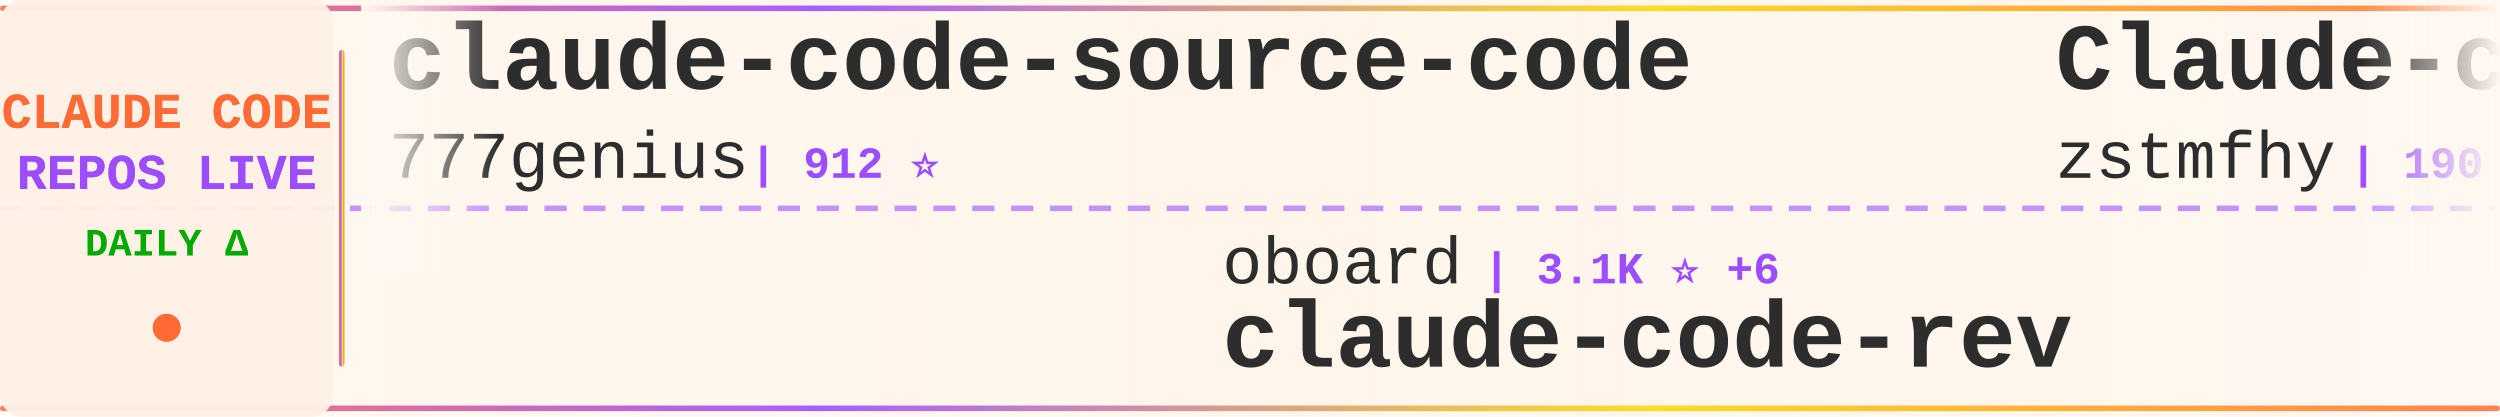
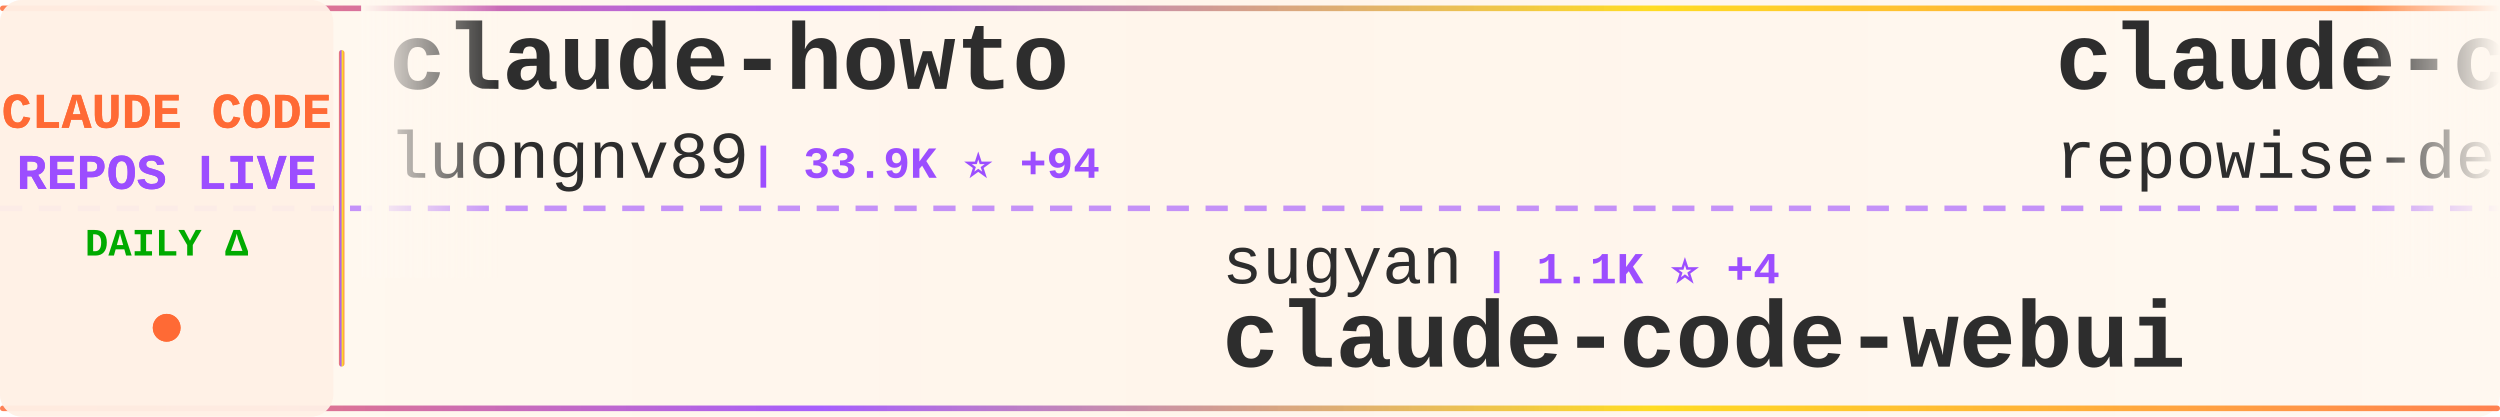
<svg xmlns="http://www.w3.org/2000/svg" width="900" height="150">
  <defs>
    <linearGradient id="tickerBg" x1="0%" y1="0%" x2="100%" y2="0%">
      <stop offset="0%" style="stop-color:#fff8f0;stop-opacity:0.98" />
      <stop offset="50%" style="stop-color:#fff5eb;stop-opacity:1" />
      <stop offset="100%" style="stop-color:#fff8f0;stop-opacity:0.98" />
    </linearGradient>
    <linearGradient id="borderGrad" x1="0%" y1="0%" x2="100%" y2="0%">
      <stop offset="0%" style="stop-color:#FF6B35;stop-opacity:0.85">
        <animate attributeName="stop-opacity" values="0.85;1;0.85" dur="2s" repeatCount="indefinite" />
      </stop>
      <stop offset="33%" style="stop-color:#9C4EFF;stop-opacity:0.9">
        <animate attributeName="stop-opacity" values="0.9;1;0.9" dur="2.2s" repeatCount="indefinite" />
      </stop>
      <stop offset="66%" style="stop-color:#FFD700;stop-opacity:0.85">
        <animate attributeName="stop-opacity" values="0.85;1;0.85" dur="1.8s" repeatCount="indefinite" />
      </stop>
      <stop offset="100%" style="stop-color:#FF6B35;stop-opacity:0.85">
        <animate attributeName="stop-opacity" values="0.85;1;0.85" dur="2s" repeatCount="indefinite" />
      </stop>
    </linearGradient>
    <filter id="textGlow">
      <feGaussianBlur stdDeviation="0.15" result="coloredBlur" />
      <feMerge>
        <feMergeNode in="coloredBlur" />
        <feMergeNode in="SourceGraphic" />
      </feMerge>
    </filter>
    <filter id="metricGlow">
      <feGaussianBlur stdDeviation="0.2" result="coloredBlur" />
      <feMerge>
        <feMergeNode in="coloredBlur" />
        <feMergeNode in="SourceGraphic" />
      </feMerge>
    </filter>
    <linearGradient id="leftFade" x1="0%" y1="0%" x2="100%" y2="0%">
      <stop offset="0%" style="stop-color:#fff8f0;stop-opacity:1" />
      <stop offset="100%" style="stop-color:#fff8f0;stop-opacity:0" />
    </linearGradient>
    <linearGradient id="rightFade" x1="0%" y1="0%" x2="100%" y2="0%">
      <stop offset="0%" style="stop-color:#fff8f0;stop-opacity:0" />
      <stop offset="100%" style="stop-color:#fff8f0;stop-opacity:1" />
    </linearGradient>
  </defs>
  <rect width="900" height="150" fill="url(#tickerBg)" rx="8" />
  <rect x="0" y="2" width="900" height="2" fill="url(#borderGrad)" rx="1" />
  <rect x="0" y="146" width="900" height="2" fill="url(#borderGrad)" rx="1" />
  <line x1="0" y1="75" x2="900" y2="75" stroke="#9C4EFF" stroke-width="2" stroke-dasharray="8 6" opacity="0.6" />
  <rect x="0" y="0" width="120" height="150" fill="#fff0e6" opacity="0.95" rx="8" />
  <text x="60" y="46" font-family="'Courier New', monospace" font-size="18" font-weight="bold" fill="#FF6B35" text-anchor="middle" filter="url(#textGlow)">
    CLAUDE CODE
  </text>
  <text x="60" y="68" font-family="'Courier New', monospace" font-size="18" font-weight="bold" fill="#9C4EFF" text-anchor="middle" filter="url(#textGlow)">
    REPOS LIVE
  </text>
  <text x="60" y="92" font-family="'Courier New', monospace" font-size="14" font-weight="bold" fill="#00aa00" text-anchor="middle">
    DAILY Δ
  </text>
  <circle cx="60" cy="118" r="5" fill="#FF6B35" filter="url(#metricGlow)">
    <animate attributeName="r" values="4;6;4" dur="1.5s" repeatCount="indefinite" />
    <animate attributeName="opacity" values="0.6;1;0.6" dur="1.5s" repeatCount="indefinite" />
  </circle>
  <rect x="122" y="18" width="2" height="114" fill="url(#borderGrad)" rx="1" />
  <clipPath id="tickerClip">
    <rect x="130" y="0" width="770" height="150" />
  </clipPath>
  <g clip-path="url(#tickerClip)">
    <g id="tickerItems">
      <animateTransform attributeName="transform" attributeType="XML" type="translate" from="0 0" to="-3000 0" dur="54s" repeatCount="indefinite" />
      <g transform="translate(0, 0)">
-         <text x="140" y="32" font-family="'Courier New', monospace" font-size="34" font-weight="bold" fill="#2d2d2d">claude-code-source-code</text>
-         <text x="140" y="64" font-family="'Courier New', monospace" font-size="24" font-weight="normal" fill="#2d2d2d" opacity="1.0">777genius</text>
-         <text x="270" y="64" font-family="'Courier New', monospace" font-size="16" font-weight="bold" fill="#9C4EFF"> | 912 ⭐</text>
+         <text x="140" y="32" font-family="'Courier New', monospace" font-size="34" font-weight="bold" fill="#2d2d2d">claude-howto</text>
+         <text x="140" y="64" font-family="'Courier New', monospace" font-size="24" font-weight="normal" fill="#2d2d2d" opacity="1.0">luongnv89</text>
+         <text x="270" y="64" font-family="'Courier New', monospace" font-size="16" font-weight="bold" fill="#9C4EFF"> | 33.9K ⭐ +94</text>
      </g>
      <g transform="translate(300, 0)">
-         <text x="140" y="102" font-family="'Courier New', monospace" font-size="24" font-weight="normal" fill="#2d2d2d" opacity="1.0">oboard</text>
-         <text x="234" y="102" font-family="'Courier New', monospace" font-size="16" font-weight="bold" fill="#9C4EFF"> | 3.1K ⭐ +6</text>
-         <text x="140" y="132" font-family="'Courier New', monospace" font-size="34" font-weight="bold" fill="#2d2d2d">claude-code-rev</text>
+         <text x="140" y="102" font-family="'Courier New', monospace" font-size="24" font-weight="normal" fill="#2d2d2d" opacity="1.0">sugyan</text>
+         <text x="234" y="102" font-family="'Courier New', monospace" font-size="16" font-weight="bold" fill="#9C4EFF"> | 1.1K ⭐ +4</text>
+         <text x="140" y="132" font-family="'Courier New', monospace" font-size="34" font-weight="bold" fill="#2d2d2d">claude-code-webui</text>
      </g>
      <g transform="translate(600, 0)">
-         <text x="140" y="32" font-family="'Courier New', monospace" font-size="34" font-weight="bold" fill="#2d2d2d">Claude-code</text>
-         <text x="140" y="64" font-family="'Courier New', monospace" font-size="24" font-weight="normal" fill="#2d2d2d" opacity="1.0">zstmfhy</text>
-         <text x="246" y="64" font-family="'Courier New', monospace" font-size="16" font-weight="bold" fill="#9C4EFF"> | 190 ⭐</text>
+         <text x="140" y="32" font-family="'Courier New', monospace" font-size="34" font-weight="bold" fill="#2d2d2d">claude-code-prompts</text>
+         <text x="140" y="64" font-family="'Courier New', monospace" font-size="24" font-weight="normal" fill="#2d2d2d" opacity="1.0">repowise-dev</text>
+         <text x="306" y="64" font-family="'Courier New', monospace" font-size="16" font-weight="bold" fill="#9C4EFF"> | 1.1K ⭐ +8</text>
      </g>
      <g transform="translate(900, 0)">
-         <text x="140" y="102" font-family="'Courier New', monospace" font-size="24" font-weight="normal" fill="#2d2d2d" opacity="1.0">T-Lab-CUHKSZ</text>
-         <text x="306" y="102" font-family="'Courier New', monospace" font-size="16" font-weight="bold" fill="#9C4EFF"> | 313 ⭐ +1</text>
-         <text x="140" y="132" font-family="'Courier New', monospace" font-size="34" font-weight="bold" fill="#2d2d2d">claude-code</text>
+         <text x="140" y="102" font-family="'Courier New', monospace" font-size="24" font-weight="normal" fill="#2d2d2d" opacity="1.0">ykdojo</text>
+         <text x="234" y="102" font-family="'Courier New', monospace" font-size="16" font-weight="bold" fill="#9C4EFF"> | 8.4K ⭐ +21</text>
+         <text x="140" y="132" font-family="'Courier New', monospace" font-size="34" font-weight="bold" fill="#2d2d2d">claude-code-tips</text>
      </g>
      <g transform="translate(1200, 0)">
-         <text x="140" y="32" font-family="'Courier New', monospace" font-size="34" font-weight="bold" fill="#2d2d2d">claude-code</text>
-         <text x="140" y="64" font-family="'Courier New', monospace" font-size="24" font-weight="normal" fill="#2d2d2d" opacity="1.0">codeaashu</text>
-         <text x="270" y="64" font-family="'Courier New', monospace" font-size="16" font-weight="bold" fill="#9C4EFF"> | 2.7K ⭐ +7</text>
+         <text x="140" y="32" font-family="'Courier New', monospace" font-size="34" font-weight="bold" fill="#2d2d2d">claude-code-guide</text>
+         <text x="140" y="64" font-family="'Courier New', monospace" font-size="24" font-weight="normal" fill="#2d2d2d" opacity="1.0">Cranot</text>
+         <text x="234" y="64" font-family="'Courier New', monospace" font-size="16" font-weight="bold" fill="#9C4EFF"> | 2.8K ⭐ +3</text>
      </g>
      <g transform="translate(1500, 0)">
-         <text x="140" y="102" font-family="'Courier New', monospace" font-size="24" font-weight="normal" fill="#2d2d2d" opacity="1.0">Maciek-roboblog</text>
-         <text x="342" y="102" font-family="'Courier New', monospace" font-size="16" font-weight="bold" fill="#9C4EFF"> | 8.0K ⭐ +13</text>
-         <text x="140" y="132" font-family="'Courier New', monospace" font-size="34" font-weight="bold" fill="#2d2d2d">Claude-Code-Usage-Monito...</text>
+         <text x="140" y="102" font-family="'Courier New', monospace" font-size="24" font-weight="normal" fill="#2d2d2d" opacity="1.0">snarktank</text>
+         <text x="270" y="102" font-family="'Courier New', monospace" font-size="16" font-weight="bold" fill="#9C4EFF"> | 19.4K ⭐ +46</text>
+         <text x="140" y="132" font-family="'Courier New', monospace" font-size="34" font-weight="bold" fill="#2d2d2d">ralph</text>
      </g>
      <g transform="translate(1800, 0)">
-         <text x="140" y="32" font-family="'Courier New', monospace" font-size="34" font-weight="bold" fill="#2d2d2d">claude-code-ultimate-gui...</text>
-         <text x="140" y="64" font-family="'Courier New', monospace" font-size="24" font-weight="normal" fill="#2d2d2d" opacity="1.0">FlorianBruniaux</text>
-         <text x="342" y="64" font-family="'Courier New', monospace" font-size="16" font-weight="bold" fill="#9C4EFF"> | 4.5K ⭐ +16</text>
+         <text x="140" y="32" font-family="'Courier New', monospace" font-size="34" font-weight="bold" fill="#2d2d2d">claude-plugins-official</text>
+         <text x="140" y="64" font-family="'Courier New', monospace" font-size="24" font-weight="normal" fill="#2d2d2d" opacity="1.0">anthropics</text>
+         <text x="282" y="64" font-family="'Courier New', monospace" font-size="16" font-weight="bold" fill="#9C4EFF"> | 25.4K ⭐ +2.3K</text>
      </g>
      <g transform="translate(2100, 0)">
-         <text x="140" y="102" font-family="'Courier New', monospace" font-size="24" font-weight="normal" fill="#2d2d2d" opacity="1.0">kodu-ai</text>
-         <text x="246" y="102" font-family="'Courier New', monospace" font-size="16" font-weight="bold" fill="#9C4EFF"> | 5.3K ⭐</text>
-         <text x="140" y="132" font-family="'Courier New', monospace" font-size="34" font-weight="bold" fill="#2d2d2d">claude-coder</text>
+         <text x="140" y="102" font-family="'Courier New', monospace" font-size="24" font-weight="normal" fill="#2d2d2d" opacity="1.0">disler</text>
+         <text x="234" y="102" font-family="'Courier New', monospace" font-size="16" font-weight="bold" fill="#9C4EFF"> | 3.7K ⭐ +5</text>
+         <text x="140" y="132" font-family="'Courier New', monospace" font-size="34" font-weight="bold" fill="#2d2d2d">claude-code-hooks-master...</text>
      </g>
      <g transform="translate(2400, 0)">
-         <text x="140" y="32" font-family="'Courier New', monospace" font-size="34" font-weight="bold" fill="#2d2d2d">claude-code-analysis</text>
-         <text x="140" y="64" font-family="'Courier New', monospace" font-size="24" font-weight="normal" fill="#2d2d2d" opacity="1.0">liuup</text>
-         <text x="222" y="64" font-family="'Courier New', monospace" font-size="16" font-weight="bold" fill="#9C4EFF"> | 2.7K ⭐ +25</text>
+         <text x="140" y="32" font-family="'Courier New', monospace" font-size="34" font-weight="bold" fill="#2d2d2d">claude-code-sourcemap</text>
+         <text x="140" y="64" font-family="'Courier New', monospace" font-size="24" font-weight="normal" fill="#2d2d2d" opacity="1.0">Hyper66666</text>
+         <text x="282" y="64" font-family="'Courier New', monospace" font-size="16" font-weight="bold" fill="#9C4EFF"> | 214 ⭐</text>
      </g>
      <g transform="translate(2700, 0)">
-         <text x="140" y="102" font-family="'Courier New', monospace" font-size="24" font-weight="normal" fill="#2d2d2d" opacity="1.0">pedrohcgs</text>
-         <text x="270" y="102" font-family="'Courier New', monospace" font-size="16" font-weight="bold" fill="#9C4EFF"> | 1.1K ⭐ +1</text>
-         <text x="140" y="132" font-family="'Courier New', monospace" font-size="34" font-weight="bold" fill="#2d2d2d">claude-code-my-workflow</text>
+         <text x="140" y="102" font-family="'Courier New', monospace" font-size="24" font-weight="normal" fill="#2d2d2d" opacity="1.0">Piebald-AI</text>
+         <text x="282" y="102" font-family="'Courier New', monospace" font-size="16" font-weight="bold" fill="#9C4EFF"> | 10.4K ⭐ +32</text>
+         <text x="140" y="132" font-family="'Courier New', monospace" font-size="34" font-weight="bold" fill="#2d2d2d">claude-code-system-promp...</text>
      </g>
      <g transform="translate(3000, 0)">
-         <text x="140" y="32" font-family="'Courier New', monospace" font-size="34" font-weight="bold" fill="#2d2d2d">claude-code-source-code</text>
-         <text x="140" y="64" font-family="'Courier New', monospace" font-size="24" font-weight="normal" fill="#2d2d2d" opacity="1.0">777genius</text>
-         <text x="270" y="64" font-family="'Courier New', monospace" font-size="16" font-weight="bold" fill="#9C4EFF"> | 912 ⭐</text>
+         <text x="140" y="32" font-family="'Courier New', monospace" font-size="34" font-weight="bold" fill="#2d2d2d">claude-howto</text>
+         <text x="140" y="64" font-family="'Courier New', monospace" font-size="24" font-weight="normal" fill="#2d2d2d" opacity="1.0">luongnv89</text>
+         <text x="270" y="64" font-family="'Courier New', monospace" font-size="16" font-weight="bold" fill="#9C4EFF"> | 33.9K ⭐ +94</text>
      </g>
      <g transform="translate(3300, 0)">
-         <text x="140" y="102" font-family="'Courier New', monospace" font-size="24" font-weight="normal" fill="#2d2d2d" opacity="1.0">oboard</text>
-         <text x="234" y="102" font-family="'Courier New', monospace" font-size="16" font-weight="bold" fill="#9C4EFF"> | 3.1K ⭐ +6</text>
-         <text x="140" y="132" font-family="'Courier New', monospace" font-size="34" font-weight="bold" fill="#2d2d2d">claude-code-rev</text>
+         <text x="140" y="102" font-family="'Courier New', monospace" font-size="24" font-weight="normal" fill="#2d2d2d" opacity="1.0">sugyan</text>
+         <text x="234" y="102" font-family="'Courier New', monospace" font-size="16" font-weight="bold" fill="#9C4EFF"> | 1.1K ⭐ +4</text>
+         <text x="140" y="132" font-family="'Courier New', monospace" font-size="34" font-weight="bold" fill="#2d2d2d">claude-code-webui</text>
      </g>
      <g transform="translate(3600, 0)">
-         <text x="140" y="32" font-family="'Courier New', monospace" font-size="34" font-weight="bold" fill="#2d2d2d">Claude-code</text>
-         <text x="140" y="64" font-family="'Courier New', monospace" font-size="24" font-weight="normal" fill="#2d2d2d" opacity="1.0">zstmfhy</text>
-         <text x="246" y="64" font-family="'Courier New', monospace" font-size="16" font-weight="bold" fill="#9C4EFF"> | 190 ⭐</text>
+         <text x="140" y="32" font-family="'Courier New', monospace" font-size="34" font-weight="bold" fill="#2d2d2d">claude-code-prompts</text>
+         <text x="140" y="64" font-family="'Courier New', monospace" font-size="24" font-weight="normal" fill="#2d2d2d" opacity="1.0">repowise-dev</text>
+         <text x="306" y="64" font-family="'Courier New', monospace" font-size="16" font-weight="bold" fill="#9C4EFF"> | 1.1K ⭐ +8</text>
      </g>
      <g transform="translate(3900, 0)">
-         <text x="140" y="102" font-family="'Courier New', monospace" font-size="24" font-weight="normal" fill="#2d2d2d" opacity="1.0">T-Lab-CUHKSZ</text>
-         <text x="306" y="102" font-family="'Courier New', monospace" font-size="16" font-weight="bold" fill="#9C4EFF"> | 313 ⭐ +1</text>
-         <text x="140" y="132" font-family="'Courier New', monospace" font-size="34" font-weight="bold" fill="#2d2d2d">claude-code</text>
+         <text x="140" y="102" font-family="'Courier New', monospace" font-size="24" font-weight="normal" fill="#2d2d2d" opacity="1.0">ykdojo</text>
+         <text x="234" y="102" font-family="'Courier New', monospace" font-size="16" font-weight="bold" fill="#9C4EFF"> | 8.4K ⭐ +21</text>
+         <text x="140" y="132" font-family="'Courier New', monospace" font-size="34" font-weight="bold" fill="#2d2d2d">claude-code-tips</text>
      </g>
    </g>
  </g>
  <rect x="130" y="0" width="50" height="100" fill="url(#leftFade)" />
  <rect x="850" y="0" width="50" height="100" fill="url(#rightFade)" />
</svg>
